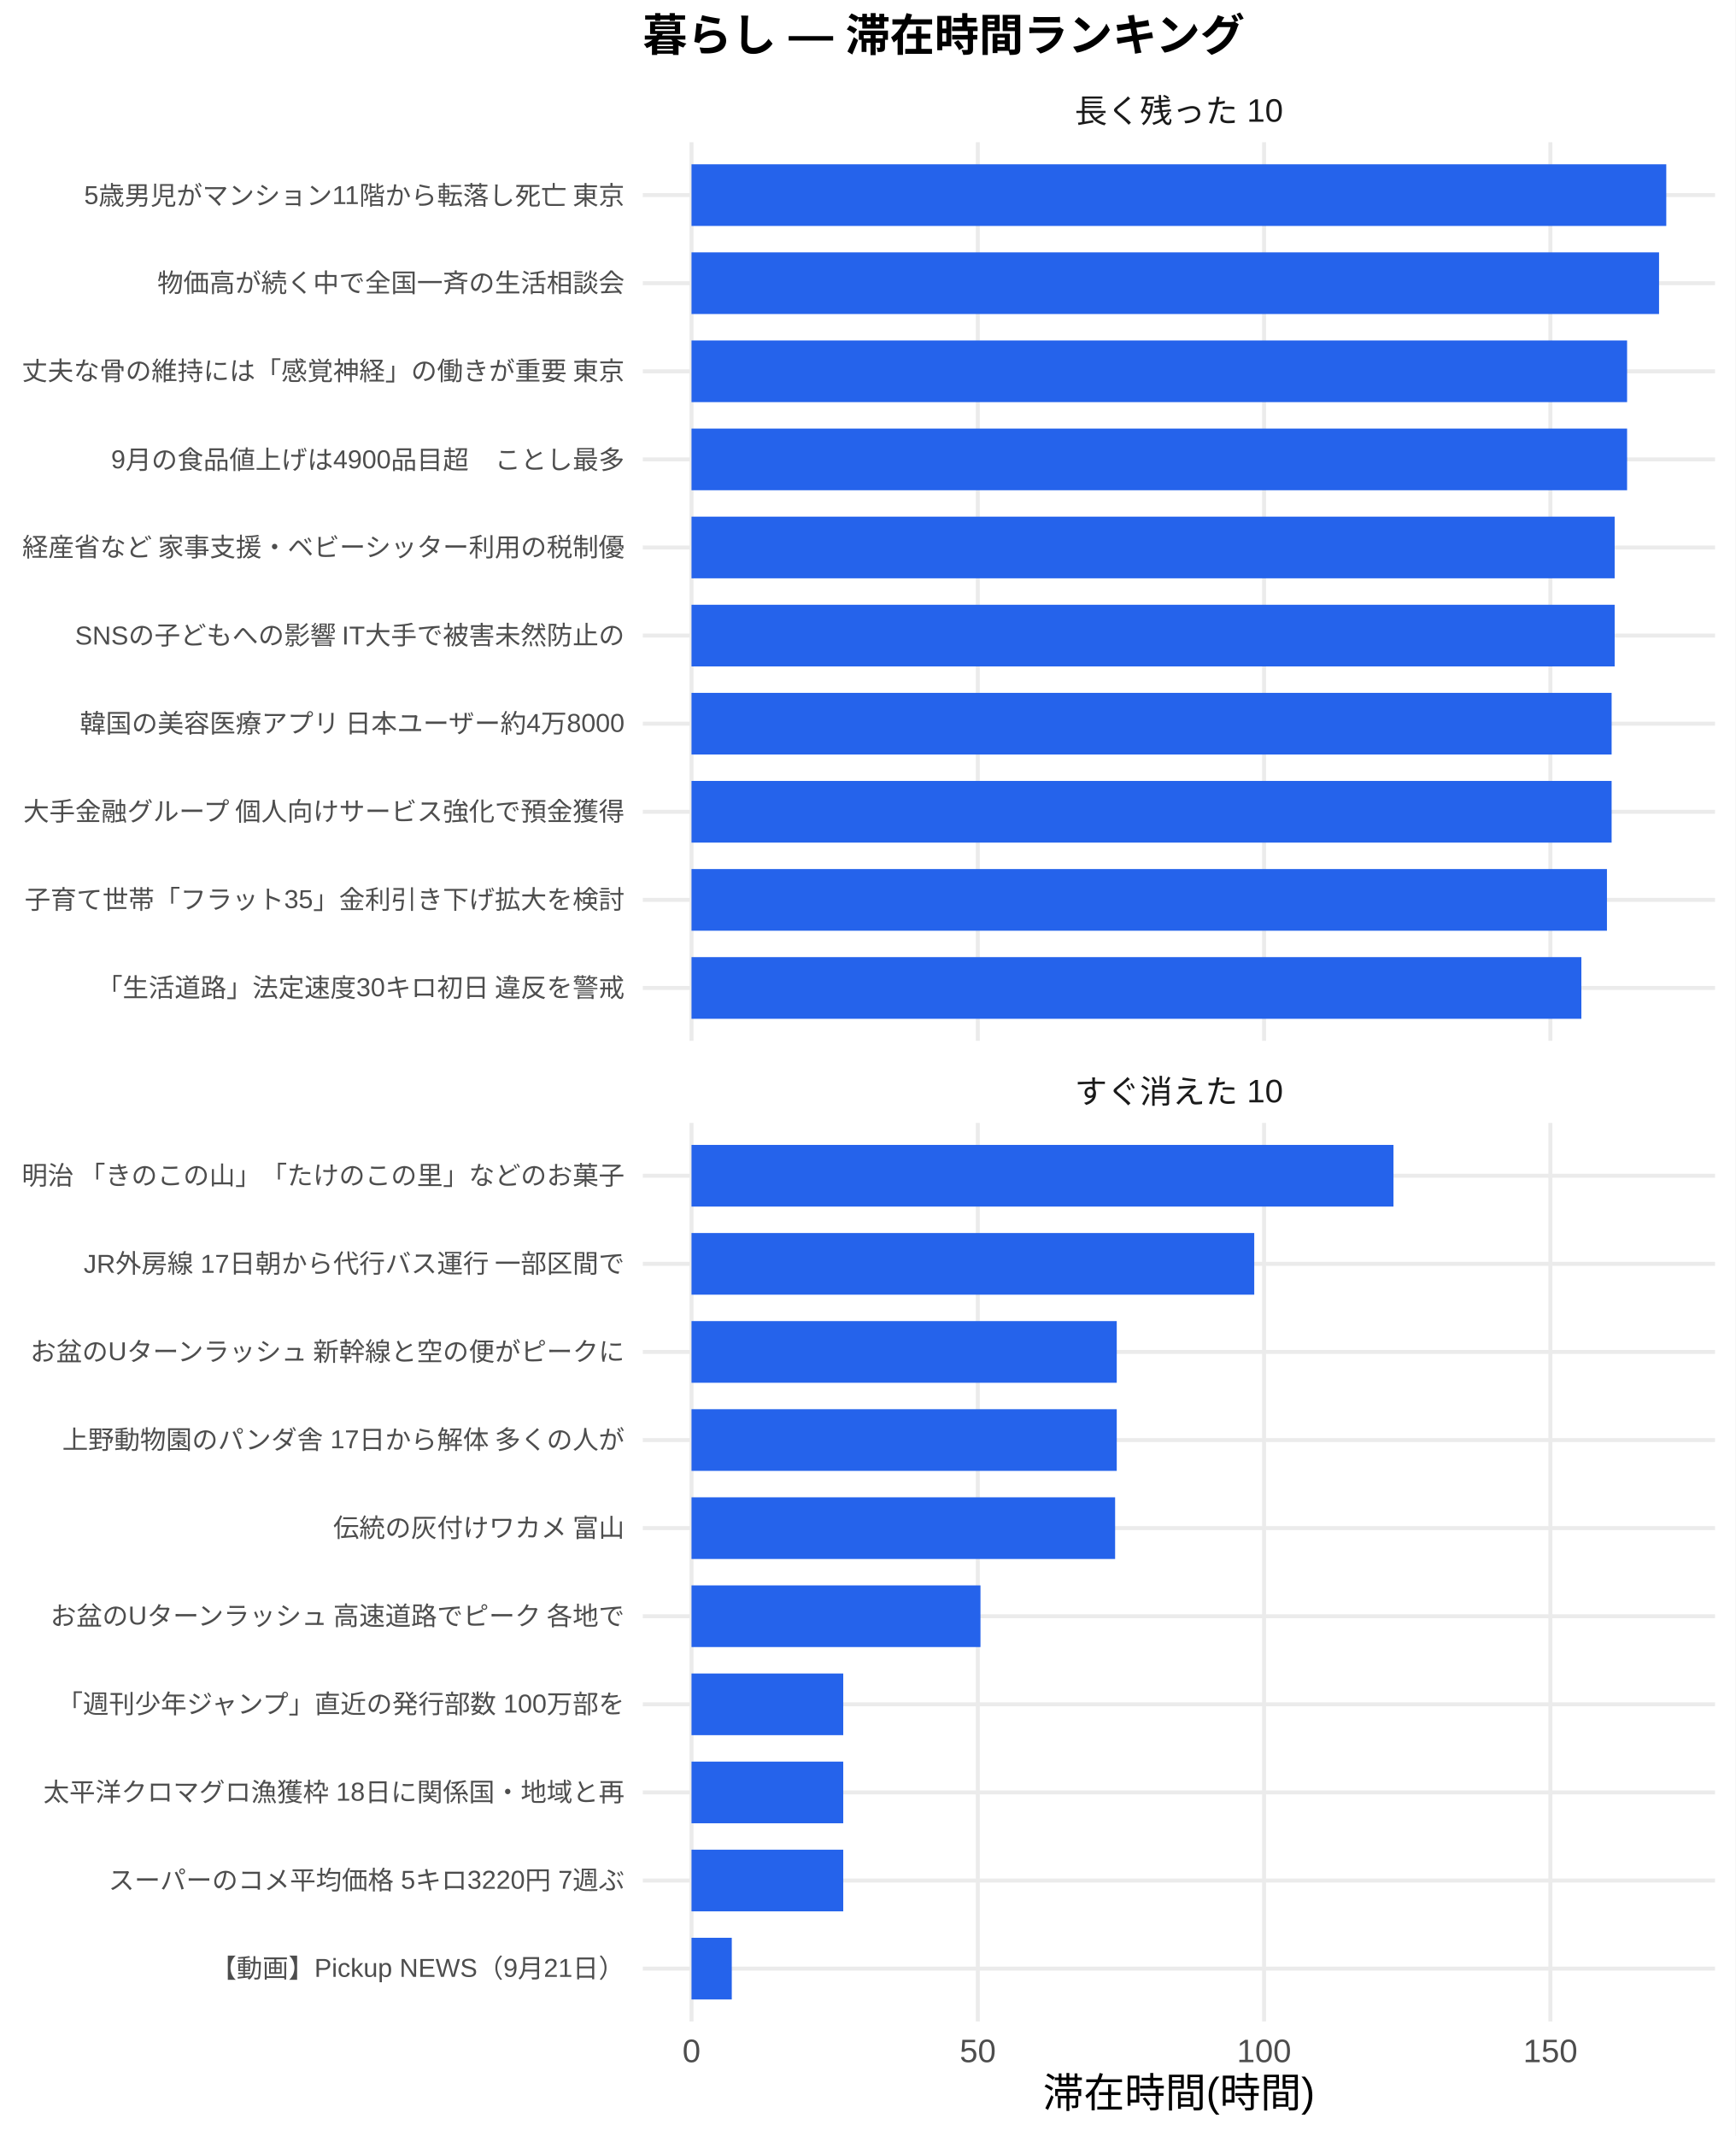
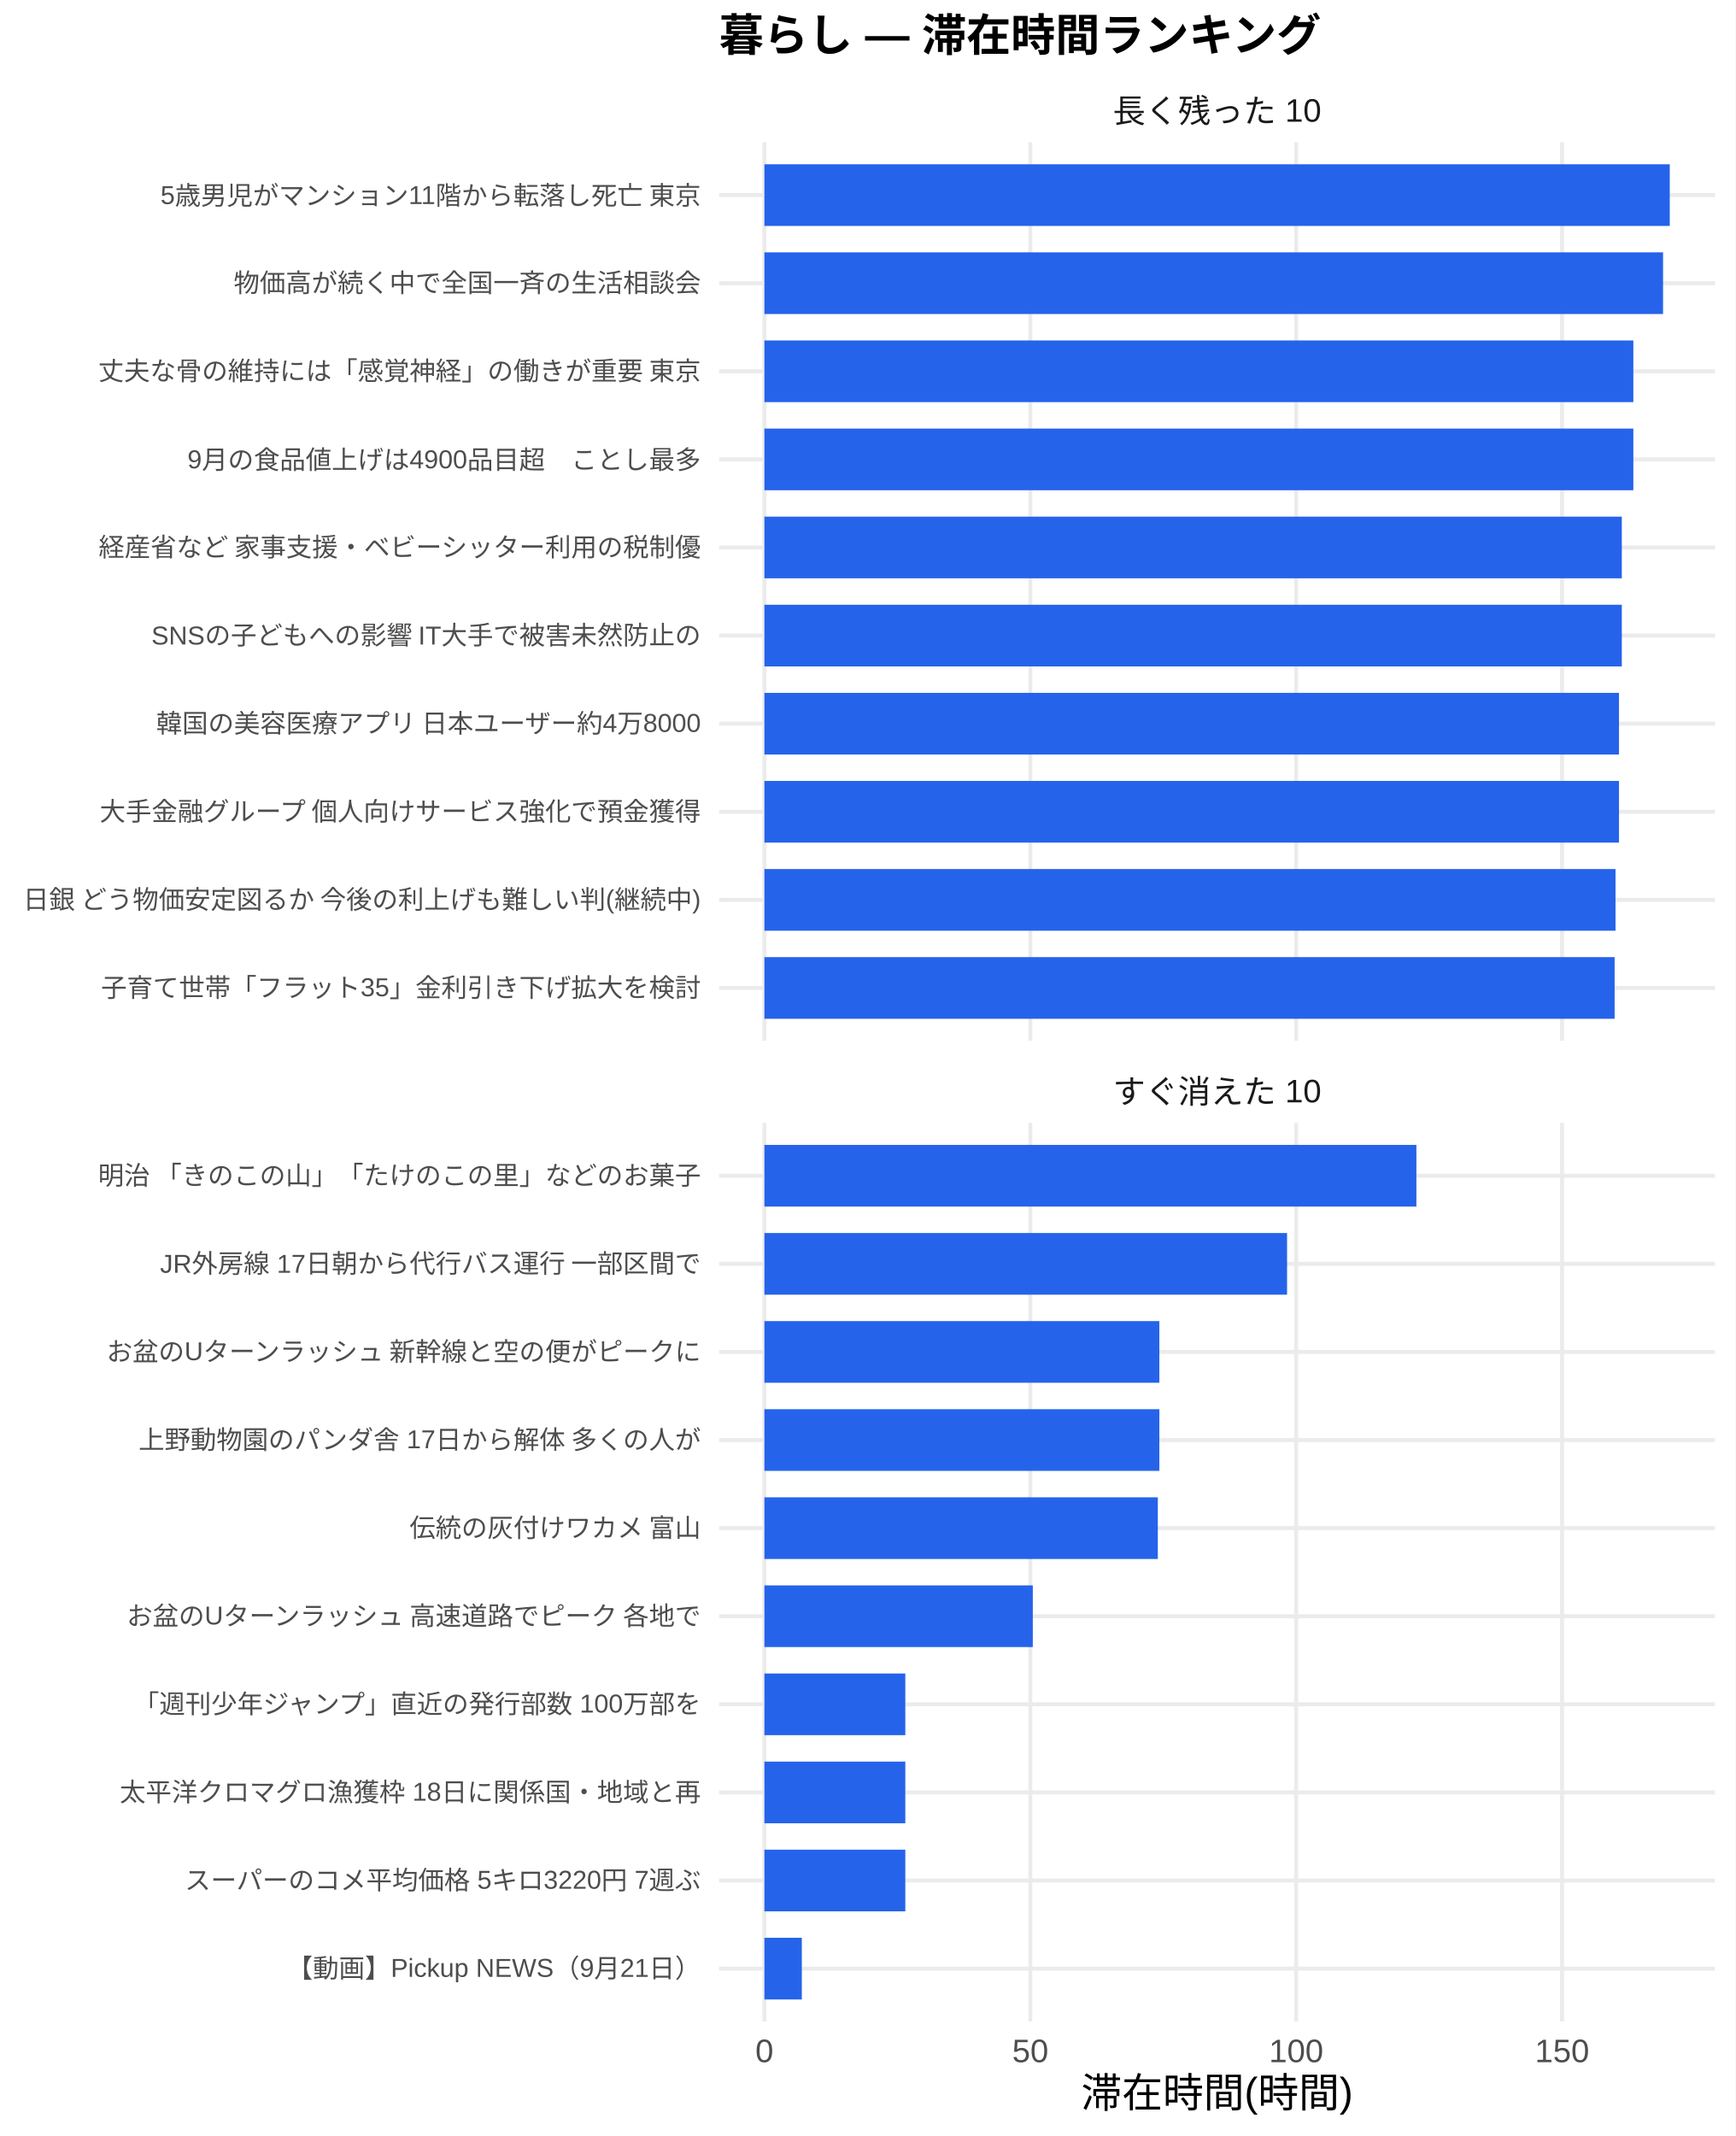
<svg xmlns="http://www.w3.org/2000/svg" width="468.00pt" height="576.00pt" viewBox="0 0 468.00 576.00">
  <g class="svglite">
    <defs>
      <style type="text/css">
    .svglite line, .svglite polyline, .svglite polygon, .svglite path, .svglite rect, .svglite circle {
      fill: none;
      stroke: #000000;
      stroke-linecap: round;
      stroke-linejoin: round;
      stroke-miterlimit: 10.00;
    }
    .svglite text {
      white-space: pre;
    }
    .svglite g.glyphgroup path {
      fill: inherit;
      stroke: none;
    }
  </style>
    </defs>
    <rect width="100%" height="100%" style="stroke: none; fill: #FFFFFF;" />
    <defs>
      <clipPath id="cpMC4wMHw0NjguMDB8MC4wMHw1NzYuMDA=">
        <rect x="0.00" y="0.00" width="468.00" height="576.00" />
      </clipPath>
    </defs>
    <g clip-path="url(#cpMC4wMHw0NjguMDB8MC4wMHw1NzYuMDA=)">
-       <rect x="0.00" y="0.00" width="468.00" height="576.00" style="stroke-width: 1.07; stroke: none; fill: #FFFFFF;" />
+       <rect x="0" y="0.00" width="468.00" height="576.00" style="stroke-width: 1.07; stroke: none; fill: #FFFFFF;" />
    </g>
    <defs>
-       <clipPath id="cpMTczLjM1fDQ2Mi41MnwzOC4zNnwyODAuNjc=">
-         <rect x="173.35" y="38.36" width="289.17" height="242.31" />
+       <clipPath id="cpMTkzLjk0fDQ2Mi41MnwzOC4zNnwyODAuNjc=">
+         <rect x="193.94" y="38.36" width="268.58" height="242.31" />
      </clipPath>
    </defs>
-     <g clip-path="url(#cpMTczLjM1fDQ2Mi41MnwzOC4zNnwyODAuNjc=)">
-       <polyline points="173.35,266.42 462.52,266.42 " style="stroke-width: 1.07; stroke: #EBEBEB; stroke-linecap: butt;" />
-       <polyline points="173.35,242.66 462.52,242.66 " style="stroke-width: 1.07; stroke: #EBEBEB; stroke-linecap: butt;" />
-       <polyline points="173.35,218.91 462.52,218.91 " style="stroke-width: 1.07; stroke: #EBEBEB; stroke-linecap: butt;" />
-       <polyline points="173.35,195.15 462.52,195.15 " style="stroke-width: 1.07; stroke: #EBEBEB; stroke-linecap: butt;" />
-       <polyline points="173.35,171.39 462.52,171.39 " style="stroke-width: 1.07; stroke: #EBEBEB; stroke-linecap: butt;" />
-       <polyline points="173.35,147.64 462.52,147.64 " style="stroke-width: 1.07; stroke: #EBEBEB; stroke-linecap: butt;" />
-       <polyline points="173.35,123.88 462.52,123.88 " style="stroke-width: 1.07; stroke: #EBEBEB; stroke-linecap: butt;" />
-       <polyline points="173.35,100.13 462.52,100.13 " style="stroke-width: 1.07; stroke: #EBEBEB; stroke-linecap: butt;" />
-       <polyline points="173.35,76.37 462.52,76.37 " style="stroke-width: 1.07; stroke: #EBEBEB; stroke-linecap: butt;" />
-       <polyline points="173.35,52.61 462.52,52.61 " style="stroke-width: 1.07; stroke: #EBEBEB; stroke-linecap: butt;" />
-       <polyline points="186.49,280.67 186.49,38.36 " style="stroke-width: 1.07; stroke: #EBEBEB; stroke-linecap: butt;" />
-       <polyline points="263.70,280.67 263.70,38.36 " style="stroke-width: 1.07; stroke: #EBEBEB; stroke-linecap: butt;" />
-       <polyline points="340.90,280.67 340.90,38.36 " style="stroke-width: 1.07; stroke: #EBEBEB; stroke-linecap: butt;" />
-       <polyline points="418.11,280.67 418.11,38.36 " style="stroke-width: 1.07; stroke: #EBEBEB; stroke-linecap: butt;" />
-       <rect x="186.49" y="44.30" width="262.88" height="16.63" style="stroke-width: 1.07; stroke: none; stroke-linecap: butt; stroke-linejoin: miter; fill: #2563EB;" />
-       <rect x="186.49" y="68.05" width="260.93" height="16.63" style="stroke-width: 1.07; stroke: none; stroke-linecap: butt; stroke-linejoin: miter; fill: #2563EB;" />
-       <rect x="186.49" y="91.81" width="252.31" height="16.63" style="stroke-width: 1.07; stroke: none; stroke-linecap: butt; stroke-linejoin: miter; fill: #2563EB;" />
-       <rect x="186.49" y="115.57" width="252.31" height="16.63" style="stroke-width: 1.07; stroke: none; stroke-linecap: butt; stroke-linejoin: miter; fill: #2563EB;" />
-       <rect x="186.49" y="139.32" width="248.96" height="16.63" style="stroke-width: 1.07; stroke: none; stroke-linecap: butt; stroke-linejoin: miter; fill: #2563EB;" />
-       <rect x="186.49" y="163.08" width="248.96" height="16.63" style="stroke-width: 1.07; stroke: none; stroke-linecap: butt; stroke-linejoin: miter; fill: #2563EB;" />
-       <rect x="186.49" y="186.84" width="248.14" height="16.63" style="stroke-width: 1.07; stroke: none; stroke-linecap: butt; stroke-linejoin: miter; fill: #2563EB;" />
-       <rect x="186.49" y="210.59" width="248.14" height="16.63" style="stroke-width: 1.07; stroke: none; stroke-linecap: butt; stroke-linejoin: miter; fill: #2563EB;" />
-       <rect x="186.49" y="234.35" width="246.88" height="16.63" style="stroke-width: 1.07; stroke: none; stroke-linecap: butt; stroke-linejoin: miter; fill: #2563EB;" />
-       <rect x="186.49" y="258.10" width="239.98" height="16.63" style="stroke-width: 1.07; stroke: none; stroke-linecap: butt; stroke-linejoin: miter; fill: #2563EB;" />
+     <g clip-path="url(#cpMTkzLjk0fDQ2Mi41MnwzOC4zNnwyODAuNjc=)">
+       <polyline points="193.94,266.42 462.52,266.42 " style="stroke-width: 1.07; stroke: #EBEBEB; stroke-linecap: butt;" />
+       <polyline points="193.94,242.66 462.52,242.66 " style="stroke-width: 1.07; stroke: #EBEBEB; stroke-linecap: butt;" />
+       <polyline points="193.94,218.91 462.52,218.91 " style="stroke-width: 1.07; stroke: #EBEBEB; stroke-linecap: butt;" />
+       <polyline points="193.94,195.15 462.52,195.15 " style="stroke-width: 1.07; stroke: #EBEBEB; stroke-linecap: butt;" />
+       <polyline points="193.94,171.39 462.52,171.39 " style="stroke-width: 1.07; stroke: #EBEBEB; stroke-linecap: butt;" />
+       <polyline points="193.94,147.64 462.52,147.64 " style="stroke-width: 1.07; stroke: #EBEBEB; stroke-linecap: butt;" />
+       <polyline points="193.94,123.88 462.52,123.88 " style="stroke-width: 1.07; stroke: #EBEBEB; stroke-linecap: butt;" />
+       <polyline points="193.94,100.13 462.52,100.13 " style="stroke-width: 1.07; stroke: #EBEBEB; stroke-linecap: butt;" />
+       <polyline points="193.94,76.37 462.52,76.37 " style="stroke-width: 1.07; stroke: #EBEBEB; stroke-linecap: butt;" />
+       <polyline points="193.94,52.61 462.52,52.61 " style="stroke-width: 1.07; stroke: #EBEBEB; stroke-linecap: butt;" />
+       <polyline points="206.15,280.67 206.15,38.36 " style="stroke-width: 1.07; stroke: #EBEBEB; stroke-linecap: butt;" />
+       <polyline points="277.86,280.67 277.86,38.36 " style="stroke-width: 1.07; stroke: #EBEBEB; stroke-linecap: butt;" />
+       <polyline points="349.56,280.67 349.56,38.36 " style="stroke-width: 1.07; stroke: #EBEBEB; stroke-linecap: butt;" />
+       <polyline points="421.27,280.67 421.27,38.36 " style="stroke-width: 1.07; stroke: #EBEBEB; stroke-linecap: butt;" />
+       <rect x="206.15" y="44.30" width="244.16" height="16.63" style="stroke-width: 1.07; stroke: none; stroke-linecap: butt; stroke-linejoin: miter; fill: #2563EB;" />
+       <rect x="206.15" y="68.05" width="242.35" height="16.63" style="stroke-width: 1.07; stroke: none; stroke-linecap: butt; stroke-linejoin: miter; fill: #2563EB;" />
+       <rect x="206.15" y="91.81" width="234.34" height="16.63" style="stroke-width: 1.07; stroke: none; stroke-linecap: butt; stroke-linejoin: miter; fill: #2563EB;" />
+       <rect x="206.15" y="115.57" width="234.34" height="16.63" style="stroke-width: 1.07; stroke: none; stroke-linecap: butt; stroke-linejoin: miter; fill: #2563EB;" />
+       <rect x="206.15" y="139.32" width="231.23" height="16.63" style="stroke-width: 1.07; stroke: none; stroke-linecap: butt; stroke-linejoin: miter; fill: #2563EB;" />
+       <rect x="206.15" y="163.08" width="231.23" height="16.63" style="stroke-width: 1.07; stroke: none; stroke-linecap: butt; stroke-linejoin: miter; fill: #2563EB;" />
+       <rect x="206.15" y="186.84" width="230.47" height="16.63" style="stroke-width: 1.07; stroke: none; stroke-linecap: butt; stroke-linejoin: miter; fill: #2563EB;" />
+       <rect x="206.15" y="210.59" width="230.47" height="16.63" style="stroke-width: 1.07; stroke: none; stroke-linecap: butt; stroke-linejoin: miter; fill: #2563EB;" />
+       <rect x="206.15" y="234.35" width="229.53" height="16.63" style="stroke-width: 1.07; stroke: none; stroke-linecap: butt; stroke-linejoin: miter; fill: #2563EB;" />
+       <rect x="206.15" y="258.10" width="229.29" height="16.63" style="stroke-width: 1.07; stroke: none; stroke-linecap: butt; stroke-linejoin: miter; fill: #2563EB;" />
    </g>
    <g clip-path="url(#cpMC4wMHw0NjguMDB8MC4wMHw1NzYuMDA=)">
</g>
    <defs>
-       <clipPath id="cpMTczLjM1fDQ2Mi41MnwzMDIuODB8NTQ1LjEy">
-         <rect x="173.35" y="302.80" width="289.17" height="242.31" />
+       <clipPath id="cpMTkzLjk0fDQ2Mi41MnwzMDIuODB8NTQ1LjEy">
+         <rect x="193.94" y="302.80" width="268.58" height="242.31" />
      </clipPath>
    </defs>
-     <g clip-path="url(#cpMTczLjM1fDQ2Mi41MnwzMDIuODB8NTQ1LjEy)">
-       <polyline points="173.35,530.86 462.52,530.86 " style="stroke-width: 1.07; stroke: #EBEBEB; stroke-linecap: butt;" />
-       <polyline points="173.35,507.11 462.52,507.11 " style="stroke-width: 1.07; stroke: #EBEBEB; stroke-linecap: butt;" />
-       <polyline points="173.35,483.35 462.52,483.35 " style="stroke-width: 1.07; stroke: #EBEBEB; stroke-linecap: butt;" />
-       <polyline points="173.35,459.59 462.52,459.59 " style="stroke-width: 1.07; stroke: #EBEBEB; stroke-linecap: butt;" />
-       <polyline points="173.35,435.84 462.52,435.84 " style="stroke-width: 1.07; stroke: #EBEBEB; stroke-linecap: butt;" />
-       <polyline points="173.35,412.08 462.52,412.08 " style="stroke-width: 1.07; stroke: #EBEBEB; stroke-linecap: butt;" />
-       <polyline points="173.35,388.33 462.52,388.33 " style="stroke-width: 1.07; stroke: #EBEBEB; stroke-linecap: butt;" />
-       <polyline points="173.35,364.57 462.52,364.57 " style="stroke-width: 1.07; stroke: #EBEBEB; stroke-linecap: butt;" />
-       <polyline points="173.35,340.81 462.52,340.81 " style="stroke-width: 1.07; stroke: #EBEBEB; stroke-linecap: butt;" />
-       <polyline points="173.35,317.06 462.52,317.06 " style="stroke-width: 1.07; stroke: #EBEBEB; stroke-linecap: butt;" />
-       <polyline points="186.49,545.12 186.49,302.80 " style="stroke-width: 1.07; stroke: #EBEBEB; stroke-linecap: butt;" />
-       <polyline points="263.70,545.12 263.70,302.80 " style="stroke-width: 1.07; stroke: #EBEBEB; stroke-linecap: butt;" />
-       <polyline points="340.90,545.12 340.90,302.80 " style="stroke-width: 1.07; stroke: #EBEBEB; stroke-linecap: butt;" />
-       <polyline points="418.11,545.12 418.11,302.80 " style="stroke-width: 1.07; stroke: #EBEBEB; stroke-linecap: butt;" />
-       <rect x="186.49" y="308.74" width="189.31" height="16.63" style="stroke-width: 1.07; stroke: none; stroke-linecap: butt; stroke-linejoin: miter; fill: #2563EB;" />
-       <rect x="186.49" y="332.50" width="151.76" height="16.63" style="stroke-width: 1.07; stroke: none; stroke-linecap: butt; stroke-linejoin: miter; fill: #2563EB;" />
-       <rect x="186.49" y="356.25" width="114.68" height="16.63" style="stroke-width: 1.07; stroke: none; stroke-linecap: butt; stroke-linejoin: miter; fill: #2563EB;" />
-       <rect x="186.49" y="380.01" width="114.68" height="16.63" style="stroke-width: 1.07; stroke: none; stroke-linecap: butt; stroke-linejoin: miter; fill: #2563EB;" />
-       <rect x="186.49" y="403.77" width="114.24" height="16.63" style="stroke-width: 1.07; stroke: none; stroke-linecap: butt; stroke-linejoin: miter; fill: #2563EB;" />
-       <rect x="186.49" y="427.52" width="77.93" height="16.63" style="stroke-width: 1.07; stroke: none; stroke-linecap: butt; stroke-linejoin: miter; fill: #2563EB;" />
-       <rect x="186.49" y="451.28" width="40.92" height="16.63" style="stroke-width: 1.07; stroke: none; stroke-linecap: butt; stroke-linejoin: miter; fill: #2563EB;" />
-       <rect x="186.49" y="475.04" width="40.92" height="16.63" style="stroke-width: 1.07; stroke: none; stroke-linecap: butt; stroke-linejoin: miter; fill: #2563EB;" />
-       <rect x="186.49" y="498.79" width="40.92" height="16.63" style="stroke-width: 1.07; stroke: none; stroke-linecap: butt; stroke-linejoin: miter; fill: #2563EB;" />
-       <rect x="186.49" y="522.55" width="10.86" height="16.63" style="stroke-width: 1.07; stroke: none; stroke-linecap: butt; stroke-linejoin: miter; fill: #2563EB;" />
+     <g clip-path="url(#cpMTkzLjk0fDQ2Mi41MnwzMDIuODB8NTQ1LjEy)">
+       <polyline points="193.94,530.86 462.52,530.86 " style="stroke-width: 1.07; stroke: #EBEBEB; stroke-linecap: butt;" />
+       <polyline points="193.94,507.11 462.52,507.11 " style="stroke-width: 1.07; stroke: #EBEBEB; stroke-linecap: butt;" />
+       <polyline points="193.94,483.35 462.52,483.35 " style="stroke-width: 1.07; stroke: #EBEBEB; stroke-linecap: butt;" />
+       <polyline points="193.94,459.59 462.52,459.59 " style="stroke-width: 1.07; stroke: #EBEBEB; stroke-linecap: butt;" />
+       <polyline points="193.94,435.84 462.52,435.84 " style="stroke-width: 1.07; stroke: #EBEBEB; stroke-linecap: butt;" />
+       <polyline points="193.94,412.08 462.52,412.08 " style="stroke-width: 1.07; stroke: #EBEBEB; stroke-linecap: butt;" />
+       <polyline points="193.94,388.33 462.52,388.33 " style="stroke-width: 1.07; stroke: #EBEBEB; stroke-linecap: butt;" />
+       <polyline points="193.94,364.57 462.52,364.57 " style="stroke-width: 1.07; stroke: #EBEBEB; stroke-linecap: butt;" />
+       <polyline points="193.94,340.81 462.52,340.81 " style="stroke-width: 1.07; stroke: #EBEBEB; stroke-linecap: butt;" />
+       <polyline points="193.94,317.06 462.52,317.06 " style="stroke-width: 1.07; stroke: #EBEBEB; stroke-linecap: butt;" />
+       <polyline points="206.15,545.12 206.15,302.80 " style="stroke-width: 1.07; stroke: #EBEBEB; stroke-linecap: butt;" />
+       <polyline points="277.86,545.12 277.86,302.80 " style="stroke-width: 1.07; stroke: #EBEBEB; stroke-linecap: butt;" />
+       <polyline points="349.56,545.12 349.56,302.80 " style="stroke-width: 1.07; stroke: #EBEBEB; stroke-linecap: butt;" />
+       <polyline points="421.27,545.12 421.27,302.80 " style="stroke-width: 1.07; stroke: #EBEBEB; stroke-linecap: butt;" />
+       <rect x="206.15" y="308.74" width="175.83" height="16.63" style="stroke-width: 1.07; stroke: none; stroke-linecap: butt; stroke-linejoin: miter; fill: #2563EB;" />
+       <rect x="206.15" y="332.50" width="140.95" height="16.63" style="stroke-width: 1.07; stroke: none; stroke-linecap: butt; stroke-linejoin: miter; fill: #2563EB;" />
+       <rect x="206.15" y="356.25" width="106.51" height="16.63" style="stroke-width: 1.07; stroke: none; stroke-linecap: butt; stroke-linejoin: miter; fill: #2563EB;" />
+       <rect x="206.15" y="380.01" width="106.51" height="16.63" style="stroke-width: 1.07; stroke: none; stroke-linecap: butt; stroke-linejoin: miter; fill: #2563EB;" />
+       <rect x="206.15" y="403.77" width="106.10" height="16.63" style="stroke-width: 1.07; stroke: none; stroke-linecap: butt; stroke-linejoin: miter; fill: #2563EB;" />
+       <rect x="206.15" y="427.52" width="72.38" height="16.63" style="stroke-width: 1.07; stroke: none; stroke-linecap: butt; stroke-linejoin: miter; fill: #2563EB;" />
+       <rect x="206.15" y="451.28" width="38.00" height="16.63" style="stroke-width: 1.07; stroke: none; stroke-linecap: butt; stroke-linejoin: miter; fill: #2563EB;" />
+       <rect x="206.15" y="475.04" width="38.00" height="16.63" style="stroke-width: 1.07; stroke: none; stroke-linecap: butt; stroke-linejoin: miter; fill: #2563EB;" />
+       <rect x="206.15" y="498.79" width="38.00" height="16.63" style="stroke-width: 1.07; stroke: none; stroke-linecap: butt; stroke-linejoin: miter; fill: #2563EB;" />
+       <rect x="206.15" y="522.55" width="10.09" height="16.63" style="stroke-width: 1.07; stroke: none; stroke-linecap: butt; stroke-linejoin: miter; fill: #2563EB;" />
    </g>
    <g clip-path="url(#cpMC4wMHw0NjguMDB8MC4wMHw1NzYuMDA=)">
</g>
    <defs>
-       <clipPath id="cpMTczLjM1fDQ2Mi41MnwyODYuMTV8MzAyLjgw">
-         <rect x="173.35" y="286.15" width="289.17" height="16.65" />
+       <clipPath id="cpMTkzLjk0fDQ2Mi41MnwyODYuMTV8MzAyLjgw">
+         <rect x="193.94" y="286.15" width="268.58" height="16.65" />
      </clipPath>
    </defs>
-     <g clip-path="url(#cpMTczLjM1fDQ2Mi41MnwyODYuMTV8MzAyLjgw)">
-       <text x="317.93" y="297.50" text-anchor="middle" style="font-size: 8.80px;fill: #1A1A1A; font-family: &quot;Liberation Sans&quot;;" textLength="56.20px" lengthAdjust="spacingAndGlyphs">すぐ消えた 10</text>
+     <g clip-path="url(#cpMTkzLjk0fDQ2Mi41MnwyODYuMTV8MzAyLjgw)">
+       <text x="328.23" y="297.50" text-anchor="middle" style="font-size: 8.80px;fill: #1A1A1A; font-family: &quot;Liberation Sans&quot;;" textLength="56.20px" lengthAdjust="spacingAndGlyphs">すぐ消えた 10</text>
    </g>
    <g clip-path="url(#cpMC4wMHw0NjguMDB8MC4wMHw1NzYuMDA=)">
</g>
    <defs>
-       <clipPath id="cpMTczLjM1fDQ2Mi41MnwyMS43MXwzOC4zNg==">
-         <rect x="173.35" y="21.71" width="289.17" height="16.65" />
+       <clipPath id="cpMTkzLjk0fDQ2Mi41MnwyMS43MXwzOC4zNg==">
+         <rect x="193.94" y="21.71" width="268.58" height="16.65" />
      </clipPath>
    </defs>
-     <g clip-path="url(#cpMTczLjM1fDQ2Mi41MnwyMS43MXwzOC4zNg==)">
-       <text x="317.93" y="33.06" text-anchor="middle" style="font-size: 8.80px;fill: #1A1A1A; font-family: &quot;Liberation Sans&quot;;" textLength="56.20px" lengthAdjust="spacingAndGlyphs">長く残った 10</text>
+     <g clip-path="url(#cpMTkzLjk0fDQ2Mi41MnwyMS43MXwzOC4zNg==)">
+       <text x="328.23" y="33.06" text-anchor="middle" style="font-size: 8.80px;fill: #1A1A1A; font-family: &quot;Liberation Sans&quot;;" textLength="56.20px" lengthAdjust="spacingAndGlyphs">長く残った 10</text>
    </g>
    <g clip-path="url(#cpMC4wMHw0NjguMDB8MC4wMHw1NzYuMDA=)">
-       <text x="186.49" y="556.10" text-anchor="middle" style="font-size: 8.80px;fill: #4D4D4D; font-family: &quot;Liberation Sans&quot;;" textLength="4.89px" lengthAdjust="spacingAndGlyphs">0</text>
-       <text x="263.70" y="556.10" text-anchor="middle" style="font-size: 8.80px;fill: #4D4D4D; font-family: &quot;Liberation Sans&quot;;" textLength="9.78px" lengthAdjust="spacingAndGlyphs">50</text>
-       <text x="340.90" y="556.10" text-anchor="middle" style="font-size: 8.80px;fill: #4D4D4D; font-family: &quot;Liberation Sans&quot;;" textLength="14.67px" lengthAdjust="spacingAndGlyphs">100</text>
-       <text x="418.11" y="556.10" text-anchor="middle" style="font-size: 8.80px;fill: #4D4D4D; font-family: &quot;Liberation Sans&quot;;" textLength="14.67px" lengthAdjust="spacingAndGlyphs">150</text>
-       <text x="168.42" y="268.83" text-anchor="end" style="font-size: 7.00px;fill: #4D4D4D; font-family: &quot;Liberation Sans&quot;;" textLength="142.72px" lengthAdjust="spacingAndGlyphs">「生活道路」法定速度30キロ初日 違反を警戒</text>
-       <text x="168.42" y="245.07" text-anchor="end" style="font-size: 7.00px;fill: #4D4D4D; font-family: &quot;Liberation Sans&quot;;" textLength="161.78px" lengthAdjust="spacingAndGlyphs">子育て世帯「フラット35」金利引き下げ拡大を検討</text>
-       <text x="168.42" y="221.31" text-anchor="end" style="font-size: 7.00px;fill: #4D4D4D; font-family: &quot;Liberation Sans&quot;;" textLength="162.94px" lengthAdjust="spacingAndGlyphs">大手金融グループ 個人向けサービス強化で預金獲得</text>
-       <text x="168.42" y="197.56" text-anchor="end" style="font-size: 7.00px;fill: #4D4D4D; font-family: &quot;Liberation Sans&quot;;" textLength="147.39px" lengthAdjust="spacingAndGlyphs">韓国の美容医療アプリ 日本ユーザー約4万8000</text>
-       <text x="168.42" y="173.80" text-anchor="end" style="font-size: 7.00px;fill: #4D4D4D; font-family: &quot;Liberation Sans&quot;;" textLength="148.56px" lengthAdjust="spacingAndGlyphs">SNSの子どもへの影響 IT大手で被害未然防止の</text>
-       <text x="168.42" y="150.05" text-anchor="end" style="font-size: 7.00px;fill: #4D4D4D; font-family: &quot;Liberation Sans&quot;;" textLength="162.94px" lengthAdjust="spacingAndGlyphs">経産省など 家事支援・ベビーシッター利用の税制優</text>
-       <text x="168.42" y="126.29" text-anchor="end" style="font-size: 7.00px;fill: #4D4D4D; font-family: &quot;Liberation Sans&quot;;" textLength="138.45px" lengthAdjust="spacingAndGlyphs">9月の食品値上げは4900品目超　ことし最多</text>
-       <text x="168.42" y="102.53" text-anchor="end" style="font-size: 7.00px;fill: #4D4D4D; font-family: &quot;Liberation Sans&quot;;" textLength="162.94px" lengthAdjust="spacingAndGlyphs">丈夫な骨の維持には「感覚神経」の働きが重要 東京</text>
-       <text x="168.42" y="78.78" text-anchor="end" style="font-size: 7.00px;fill: #4D4D4D; font-family: &quot;Liberation Sans&quot;;" textLength="126.00px" lengthAdjust="spacingAndGlyphs">物価高が続く中で全国一斉の生活相談会</text>
-       <text x="168.42" y="55.02" text-anchor="end" style="font-size: 7.00px;fill: #4D4D4D; font-family: &quot;Liberation Sans&quot;;" textLength="148.03px" lengthAdjust="spacingAndGlyphs">5歳男児がマンション11階から転落し死亡 東京 </text>
-       <text x="168.42" y="533.27" text-anchor="end" style="font-size: 7.00px;fill: #4D4D4D; font-family: &quot;Liberation Sans&quot;;" textLength="111.64px" lengthAdjust="spacingAndGlyphs">【動画】Pickup NEWS（9月21日）</text>
-       <text x="168.42" y="509.51" text-anchor="end" style="font-size: 7.00px;fill: #4D4D4D; font-family: &quot;Liberation Sans&quot;;" textLength="139.22px" lengthAdjust="spacingAndGlyphs">スーパーのコメ平均価格 5キロ3220円 7週ぶ</text>
-       <text x="168.42" y="485.76" text-anchor="end" style="font-size: 7.00px;fill: #4D4D4D; font-family: &quot;Liberation Sans&quot;;" textLength="156.72px" lengthAdjust="spacingAndGlyphs">太平洋クロマグロ漁獲枠 18日に関係国・地域と再</text>
-       <text x="168.42" y="462.00" text-anchor="end" style="font-size: 7.00px;fill: #4D4D4D; font-family: &quot;Liberation Sans&quot;;" textLength="153.61px" lengthAdjust="spacingAndGlyphs">「週刊少年ジャンプ」直近の発行部数 100万部を</text>
-       <text x="168.42" y="438.25" text-anchor="end" style="font-size: 7.00px;fill: #4D4D4D; font-family: &quot;Liberation Sans&quot;;" textLength="155.94px" lengthAdjust="spacingAndGlyphs">お盆のUターンラッシュ 高速道路でピーク 各地で</text>
-       <text x="168.42" y="414.49" text-anchor="end" style="font-size: 7.00px;fill: #4D4D4D; font-family: &quot;Liberation Sans&quot;;" textLength="78.94px" lengthAdjust="spacingAndGlyphs">伝統の灰付けワカメ 富山</text>
-       <text x="168.42" y="390.73" text-anchor="end" style="font-size: 7.00px;fill: #4D4D4D; font-family: &quot;Liberation Sans&quot;;" textLength="151.66px" lengthAdjust="spacingAndGlyphs">上野動物園のパンダ舎 17日から解体 多くの人が</text>
-       <text x="168.42" y="366.98" text-anchor="end" style="font-size: 7.00px;fill: #4D4D4D; font-family: &quot;Liberation Sans&quot;;" textLength="161.00px" lengthAdjust="spacingAndGlyphs">お盆のUターンラッシュ 新幹線と空の便がピークに</text>
-       <text x="168.42" y="343.22" text-anchor="end" style="font-size: 7.00px;fill: #4D4D4D; font-family: &quot;Liberation Sans&quot;;" textLength="146.22px" lengthAdjust="spacingAndGlyphs">JR外房線 17日朝から代行バス運行 一部区間で</text>
-       <text x="168.42" y="319.47" text-anchor="end" style="font-size: 7.00px;fill: #4D4D4D; font-family: &quot;Liberation Sans&quot;;" textLength="162.94px" lengthAdjust="spacingAndGlyphs">明治 「きのこの山」「たけのこの里」などのお菓子</text>
-       <text x="317.93" y="568.24" text-anchor="middle" style="font-size: 11.00px; font-family: &quot;Liberation Sans&quot;;" textLength="73.31px" lengthAdjust="spacingAndGlyphs">滞在時間(時間)</text>
-       <text x="173.35" y="13.74" style="font-size: 12.00px; font-weight: bold; font-family: &quot;Liberation Sans&quot;;" textLength="162.66px" lengthAdjust="spacingAndGlyphs">暮らし — 滞在時間ランキング</text>
+       <text x="206.15" y="556.10" text-anchor="middle" style="font-size: 8.80px;fill: #4D4D4D; font-family: &quot;Liberation Sans&quot;;" textLength="4.89px" lengthAdjust="spacingAndGlyphs">0</text>
+       <text x="277.86" y="556.10" text-anchor="middle" style="font-size: 8.80px;fill: #4D4D4D; font-family: &quot;Liberation Sans&quot;;" textLength="9.78px" lengthAdjust="spacingAndGlyphs">50</text>
+       <text x="349.56" y="556.10" text-anchor="middle" style="font-size: 8.80px;fill: #4D4D4D; font-family: &quot;Liberation Sans&quot;;" textLength="14.67px" lengthAdjust="spacingAndGlyphs">100</text>
+       <text x="421.27" y="556.10" text-anchor="middle" style="font-size: 8.80px;fill: #4D4D4D; font-family: &quot;Liberation Sans&quot;;" textLength="14.67px" lengthAdjust="spacingAndGlyphs">150</text>
+       <text x="189.01" y="268.83" text-anchor="end" style="font-size: 7.00px;fill: #4D4D4D; font-family: &quot;Liberation Sans&quot;;" textLength="161.78px" lengthAdjust="spacingAndGlyphs">子育て世帯「フラット35」金利引き下げ拡大を検討</text>
+       <text x="189.01" y="245.07" text-anchor="end" style="font-size: 7.00px;fill: #4D4D4D; font-family: &quot;Liberation Sans&quot;;" textLength="183.53px" lengthAdjust="spacingAndGlyphs">日銀 どう物価安定図るか 今後の利上げも難しい判(継続中)</text>
+       <text x="189.01" y="221.31" text-anchor="end" style="font-size: 7.00px;fill: #4D4D4D; font-family: &quot;Liberation Sans&quot;;" textLength="162.94px" lengthAdjust="spacingAndGlyphs">大手金融グループ 個人向けサービス強化で預金獲得</text>
+       <text x="189.01" y="197.56" text-anchor="end" style="font-size: 7.00px;fill: #4D4D4D; font-family: &quot;Liberation Sans&quot;;" textLength="147.39px" lengthAdjust="spacingAndGlyphs">韓国の美容医療アプリ 日本ユーザー約4万8000</text>
+       <text x="189.01" y="173.80" text-anchor="end" style="font-size: 7.00px;fill: #4D4D4D; font-family: &quot;Liberation Sans&quot;;" textLength="148.56px" lengthAdjust="spacingAndGlyphs">SNSの子どもへの影響 IT大手で被害未然防止の</text>
+       <text x="189.01" y="150.05" text-anchor="end" style="font-size: 7.00px;fill: #4D4D4D; font-family: &quot;Liberation Sans&quot;;" textLength="162.94px" lengthAdjust="spacingAndGlyphs">経産省など 家事支援・ベビーシッター利用の税制優</text>
+       <text x="189.01" y="126.29" text-anchor="end" style="font-size: 7.00px;fill: #4D4D4D; font-family: &quot;Liberation Sans&quot;;" textLength="138.45px" lengthAdjust="spacingAndGlyphs">9月の食品値上げは4900品目超　ことし最多</text>
+       <text x="189.01" y="102.53" text-anchor="end" style="font-size: 7.00px;fill: #4D4D4D; font-family: &quot;Liberation Sans&quot;;" textLength="162.94px" lengthAdjust="spacingAndGlyphs">丈夫な骨の維持には「感覚神経」の働きが重要 東京</text>
+       <text x="189.01" y="78.78" text-anchor="end" style="font-size: 7.00px;fill: #4D4D4D; font-family: &quot;Liberation Sans&quot;;" textLength="126.00px" lengthAdjust="spacingAndGlyphs">物価高が続く中で全国一斉の生活相談会</text>
+       <text x="189.01" y="55.02" text-anchor="end" style="font-size: 7.00px;fill: #4D4D4D; font-family: &quot;Liberation Sans&quot;;" textLength="148.03px" lengthAdjust="spacingAndGlyphs">5歳男児がマンション11階から転落し死亡 東京 </text>
+       <text x="189.01" y="533.27" text-anchor="end" style="font-size: 7.00px;fill: #4D4D4D; font-family: &quot;Liberation Sans&quot;;" textLength="111.64px" lengthAdjust="spacingAndGlyphs">【動画】Pickup NEWS（9月21日）</text>
+       <text x="189.01" y="509.51" text-anchor="end" style="font-size: 7.00px;fill: #4D4D4D; font-family: &quot;Liberation Sans&quot;;" textLength="139.22px" lengthAdjust="spacingAndGlyphs">スーパーのコメ平均価格 5キロ3220円 7週ぶ</text>
+       <text x="189.01" y="485.76" text-anchor="end" style="font-size: 7.00px;fill: #4D4D4D; font-family: &quot;Liberation Sans&quot;;" textLength="156.72px" lengthAdjust="spacingAndGlyphs">太平洋クロマグロ漁獲枠 18日に関係国・地域と再</text>
+       <text x="189.01" y="462.00" text-anchor="end" style="font-size: 7.00px;fill: #4D4D4D; font-family: &quot;Liberation Sans&quot;;" textLength="153.61px" lengthAdjust="spacingAndGlyphs">「週刊少年ジャンプ」直近の発行部数 100万部を</text>
+       <text x="189.01" y="438.25" text-anchor="end" style="font-size: 7.00px;fill: #4D4D4D; font-family: &quot;Liberation Sans&quot;;" textLength="155.94px" lengthAdjust="spacingAndGlyphs">お盆のUターンラッシュ 高速道路でピーク 各地で</text>
+       <text x="189.01" y="414.49" text-anchor="end" style="font-size: 7.00px;fill: #4D4D4D; font-family: &quot;Liberation Sans&quot;;" textLength="78.94px" lengthAdjust="spacingAndGlyphs">伝統の灰付けワカメ 富山</text>
+       <text x="189.01" y="390.73" text-anchor="end" style="font-size: 7.00px;fill: #4D4D4D; font-family: &quot;Liberation Sans&quot;;" textLength="151.66px" lengthAdjust="spacingAndGlyphs">上野動物園のパンダ舎 17日から解体 多くの人が</text>
+       <text x="189.01" y="366.98" text-anchor="end" style="font-size: 7.00px;fill: #4D4D4D; font-family: &quot;Liberation Sans&quot;;" textLength="161.00px" lengthAdjust="spacingAndGlyphs">お盆のUターンラッシュ 新幹線と空の便がピークに</text>
+       <text x="189.01" y="343.22" text-anchor="end" style="font-size: 7.00px;fill: #4D4D4D; font-family: &quot;Liberation Sans&quot;;" textLength="146.22px" lengthAdjust="spacingAndGlyphs">JR外房線 17日朝から代行バス運行 一部区間で</text>
+       <text x="189.01" y="319.47" text-anchor="end" style="font-size: 7.00px;fill: #4D4D4D; font-family: &quot;Liberation Sans&quot;;" textLength="162.94px" lengthAdjust="spacingAndGlyphs">明治 「きのこの山」「たけのこの里」などのお菓子</text>
+       <text x="328.23" y="568.24" text-anchor="middle" style="font-size: 11.00px; font-family: &quot;Liberation Sans&quot;;" textLength="73.31px" lengthAdjust="spacingAndGlyphs">滞在時間(時間)</text>
+       <text x="193.94" y="13.74" style="font-size: 12.00px; font-weight: bold; font-family: &quot;Liberation Sans&quot;;" textLength="162.66px" lengthAdjust="spacingAndGlyphs">暮らし — 滞在時間ランキング</text>
    </g>
  </g>
</svg>
